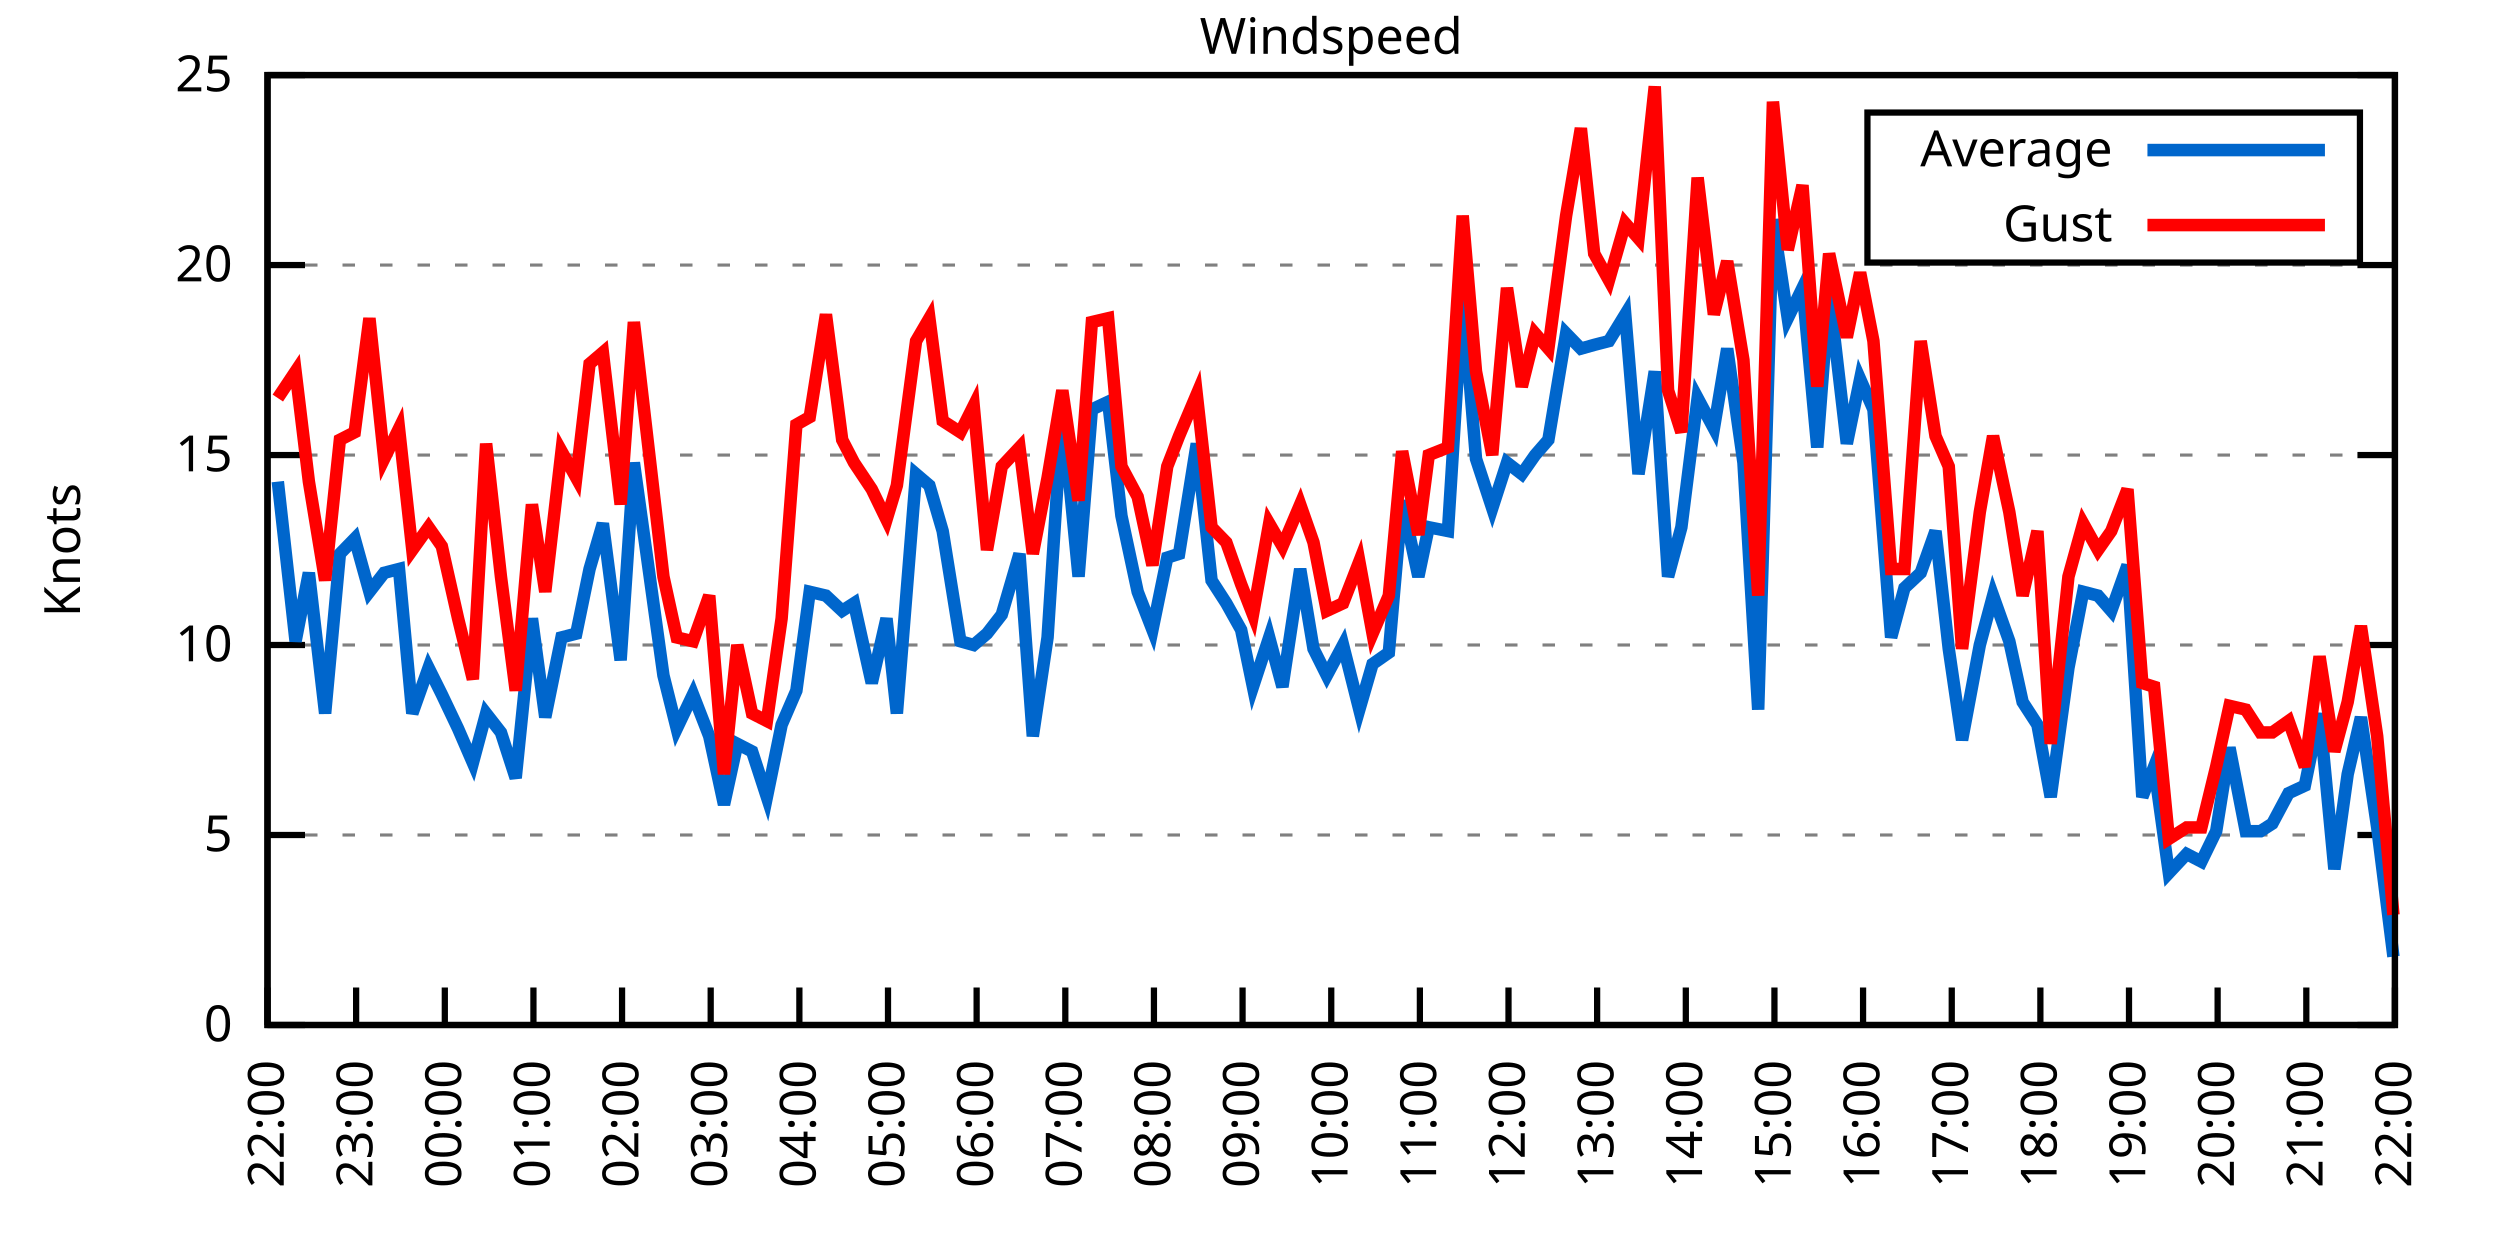
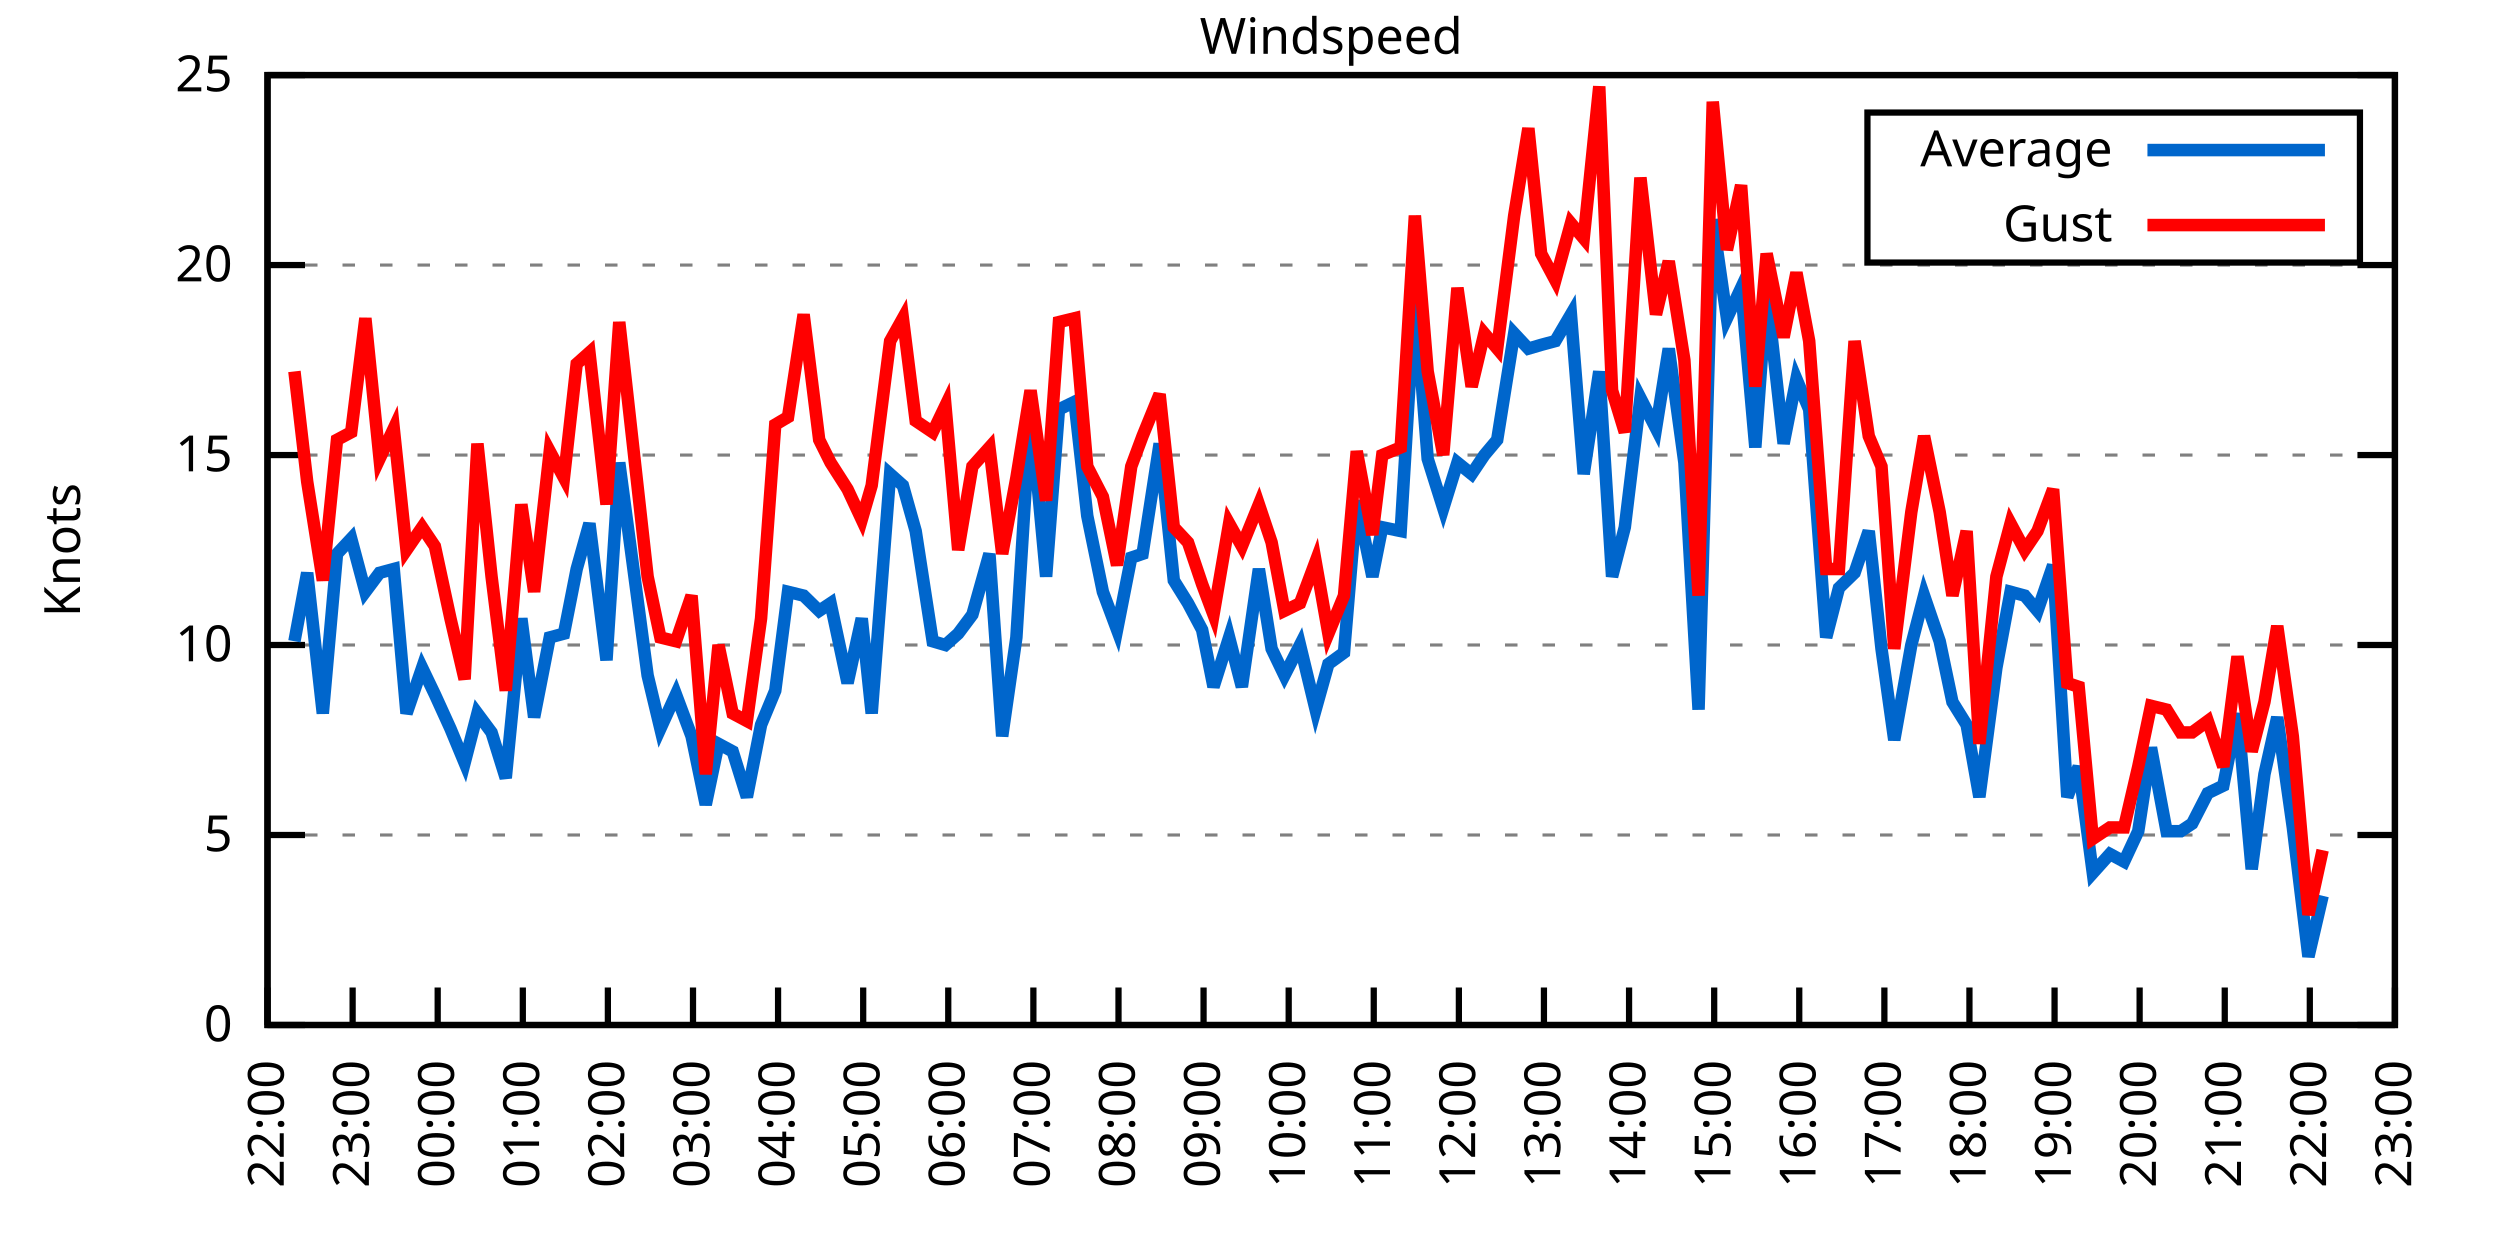
<svg xmlns="http://www.w3.org/2000/svg" xmlns:xlink="http://www.w3.org/1999/xlink" width="400" height="200" viewBox="0 0 400 200">
  <g id="gnuplot_canvas">
    <rect x="0" y="0" width="400" height="200" fill="none" />
    <defs>
      <circle id="gpDot" r="0.5" stroke-width="0.5" stroke="currentColor" />
      <path id="gpPt0" stroke-width="0.333" stroke="currentColor" d="M-1,0 h2 M0,-1 v2" />
      <path id="gpPt1" stroke-width="0.333" stroke="currentColor" d="M-1,-1 L1,1 M1,-1 L-1,1" />
      <path id="gpPt2" stroke-width="0.333" stroke="currentColor" d="M-1,0 L1,0 M0,-1 L0,1 M-1,-1 L1,1 M-1,1 L1,-1" />
      <rect id="gpPt3" stroke-width="0.333" stroke="currentColor" x="-1" y="-1" width="2" height="2" />
      <rect id="gpPt4" stroke-width="0.333" stroke="currentColor" fill="currentColor" x="-1" y="-1" width="2" height="2" />
      <circle id="gpPt5" stroke-width="0.333" stroke="currentColor" cx="0" cy="0" r="1" />
      <use xlink:href="#gpPt5" id="gpPt6" fill="currentColor" stroke="none" />
      <path id="gpPt7" stroke-width="0.333" stroke="currentColor" d="M0,-1.33 L-1.33,0.67 L1.33,0.67 z" />
      <use xlink:href="#gpPt7" id="gpPt8" fill="currentColor" stroke="none" />
      <use xlink:href="#gpPt7" id="gpPt9" stroke="currentColor" transform="rotate(180)" />
      <use xlink:href="#gpPt9" id="gpPt10" fill="currentColor" stroke="none" />
      <use xlink:href="#gpPt3" id="gpPt11" stroke="currentColor" transform="rotate(45)" />
      <use xlink:href="#gpPt11" id="gpPt12" fill="currentColor" stroke="none" />
      <path id="gpPt13" stroke-width="0.333" stroke="currentColor" d="M0,1.330 L1.265,0.411 L0.782,-1.067 L-0.782,-1.076 L-1.265,0.411 z" />
      <use xlink:href="#gpPt13" id="gpPt14" fill="currentColor" stroke="none" />
      <filter id="textbox" filterUnits="objectBoundingBox" x="0" y="0" height="1" width="1">
        <feFlood flood-color="white" flood-opacity="1" result="bgnd" />
        <feComposite in="SourceGraphic" in2="bgnd" operator="atop" />
      </filter>
      <filter id="greybox" filterUnits="objectBoundingBox" x="0" y="0" height="1" width="1">
        <feFlood flood-color="lightgrey" flood-opacity="1" result="grey" />
        <feComposite in="SourceGraphic" in2="grey" operator="atop" />
      </filter>
    </defs>
    <g fill="none" color="white" stroke="currentColor" stroke-width="1.00" stroke-linecap="butt" stroke-linejoin="miter">
</g>
    <g fill="none" color="black" stroke="currentColor" stroke-width="1.00" stroke-linecap="butt" stroke-linejoin="miter">
      <g stroke="none" shape-rendering="crispEdges">
        <polygon fill="rgb(255, 255, 255)" points="42.80,164.00 383.18,164.00 383.18,12.02 42.80,12.02 " />
      </g>
    </g>
    <g fill="none" color="black" stroke="currentColor" stroke-width="1.00" stroke-linecap="butt" stroke-linejoin="miter">
</g>
    <g fill="none" color="black" stroke="black" stroke-width="0.50" stroke-linecap="butt" stroke-linejoin="miter">
</g>
    <g fill="none" color="gray" stroke="currentColor" stroke-width="0.50" stroke-linecap="butt" stroke-linejoin="miter">
      <path stroke="gray" stroke-dasharray="2,4" class="gridline" d="M42.80,164.00 L383.19,164.00  " />
    </g>
    <g fill="none" color="gray" stroke="gray" stroke-width="1.00" stroke-linecap="butt" stroke-linejoin="miter">
</g>
    <g fill="none" color="black" stroke="currentColor" stroke-width="1.00" stroke-linecap="butt" stroke-linejoin="miter">
      <path stroke="black" d="M42.80,164.00 L48.80,164.00 M383.19,164.00 L377.19,164.00  " />
      <g transform="translate(37.20,166.60)" stroke="none" fill="black" font-family="Sans" font-size="8.00" text-anchor="end">
        <text>
          <tspan font-family="Sans"> 0</tspan>
        </text>
      </g>
    </g>
    <g fill="none" color="black" stroke="currentColor" stroke-width="1.00" stroke-linecap="butt" stroke-linejoin="miter">
</g>
    <g fill="none" color="black" stroke="black" stroke-width="0.50" stroke-linecap="butt" stroke-linejoin="miter">
</g>
    <g fill="none" color="gray" stroke="currentColor" stroke-width="0.50" stroke-linecap="butt" stroke-linejoin="miter">
      <path stroke="gray" stroke-dasharray="2,4" class="gridline" d="M42.80,133.60 L383.19,133.60  " />
    </g>
    <g fill="none" color="gray" stroke="gray" stroke-width="1.00" stroke-linecap="butt" stroke-linejoin="miter">
</g>
    <g fill="none" color="black" stroke="currentColor" stroke-width="1.00" stroke-linecap="butt" stroke-linejoin="miter">
      <path stroke="black" d="M42.80,133.60 L48.80,133.60 M383.19,133.60 L377.19,133.60  " />
      <g transform="translate(37.20,136.20)" stroke="none" fill="black" font-family="Sans" font-size="8.00" text-anchor="end">
        <text>
          <tspan font-family="Sans"> 5</tspan>
        </text>
      </g>
    </g>
    <g fill="none" color="black" stroke="currentColor" stroke-width="1.00" stroke-linecap="butt" stroke-linejoin="miter">
</g>
    <g fill="none" color="black" stroke="black" stroke-width="0.50" stroke-linecap="butt" stroke-linejoin="miter">
</g>
    <g fill="none" color="gray" stroke="currentColor" stroke-width="0.50" stroke-linecap="butt" stroke-linejoin="miter">
      <path stroke="gray" stroke-dasharray="2,4" class="gridline" d="M42.80,103.20 L383.19,103.20  " />
    </g>
    <g fill="none" color="gray" stroke="gray" stroke-width="1.00" stroke-linecap="butt" stroke-linejoin="miter">
</g>
    <g fill="none" color="black" stroke="currentColor" stroke-width="1.00" stroke-linecap="butt" stroke-linejoin="miter">
      <path stroke="black" d="M42.80,103.20 L48.80,103.20 M383.19,103.20 L377.19,103.20  " />
      <g transform="translate(37.20,105.80)" stroke="none" fill="black" font-family="Sans" font-size="8.00" text-anchor="end">
        <text>
          <tspan font-family="Sans"> 10</tspan>
        </text>
      </g>
    </g>
    <g fill="none" color="black" stroke="currentColor" stroke-width="1.00" stroke-linecap="butt" stroke-linejoin="miter">
</g>
    <g fill="none" color="black" stroke="black" stroke-width="0.50" stroke-linecap="butt" stroke-linejoin="miter">
</g>
    <g fill="none" color="gray" stroke="currentColor" stroke-width="0.50" stroke-linecap="butt" stroke-linejoin="miter">
      <path stroke="gray" stroke-dasharray="2,4" class="gridline" d="M42.80,72.81 L383.19,72.81  " />
    </g>
    <g fill="none" color="gray" stroke="gray" stroke-width="1.00" stroke-linecap="butt" stroke-linejoin="miter">
</g>
    <g fill="none" color="black" stroke="currentColor" stroke-width="1.00" stroke-linecap="butt" stroke-linejoin="miter">
      <path stroke="black" d="M42.80,72.81 L48.80,72.81 M383.19,72.81 L377.19,72.81  " />
      <g transform="translate(37.20,75.41)" stroke="none" fill="black" font-family="Sans" font-size="8.00" text-anchor="end">
        <text>
          <tspan font-family="Sans"> 15</tspan>
        </text>
      </g>
    </g>
    <g fill="none" color="black" stroke="currentColor" stroke-width="1.00" stroke-linecap="butt" stroke-linejoin="miter">
</g>
    <g fill="none" color="black" stroke="black" stroke-width="0.50" stroke-linecap="butt" stroke-linejoin="miter">
</g>
    <g fill="none" color="gray" stroke="currentColor" stroke-width="0.50" stroke-linecap="butt" stroke-linejoin="miter">
      <path stroke="gray" stroke-dasharray="2,4" class="gridline" d="M42.80,42.41 L383.19,42.41  " />
    </g>
    <g fill="none" color="gray" stroke="gray" stroke-width="1.00" stroke-linecap="butt" stroke-linejoin="miter">
</g>
    <g fill="none" color="black" stroke="currentColor" stroke-width="1.00" stroke-linecap="butt" stroke-linejoin="miter">
      <path stroke="black" d="M42.80,42.41 L48.80,42.41 M383.19,42.41 L377.19,42.41  " />
      <g transform="translate(37.20,45.01)" stroke="none" fill="black" font-family="Sans" font-size="8.00" text-anchor="end">
        <text>
          <tspan font-family="Sans"> 20</tspan>
        </text>
      </g>
    </g>
    <g fill="none" color="black" stroke="currentColor" stroke-width="1.00" stroke-linecap="butt" stroke-linejoin="miter">
</g>
    <g fill="none" color="black" stroke="black" stroke-width="0.50" stroke-linecap="butt" stroke-linejoin="miter">
</g>
    <g fill="none" color="gray" stroke="currentColor" stroke-width="0.50" stroke-linecap="butt" stroke-linejoin="miter">
      <path stroke="gray" stroke-dasharray="2,4" class="gridline" d="M42.80,12.01 L383.19,12.01  " />
    </g>
    <g fill="none" color="gray" stroke="gray" stroke-width="1.00" stroke-linecap="butt" stroke-linejoin="miter">
</g>
    <g fill="none" color="black" stroke="currentColor" stroke-width="1.00" stroke-linecap="butt" stroke-linejoin="miter">
      <path stroke="black" d="M42.80,12.01 L48.80,12.01 M383.19,12.01 L377.19,12.01  " />
      <g transform="translate(37.20,14.61)" stroke="none" fill="black" font-family="Sans" font-size="8.00" text-anchor="end">
        <text>
          <tspan font-family="Sans"> 25</tspan>
        </text>
      </g>
    </g>
    <g fill="none" color="black" stroke="currentColor" stroke-width="1.00" stroke-linecap="butt" stroke-linejoin="miter">
      <path stroke="black" d="M42.80,164.00 L42.80,158.00  " />
      <g transform="translate(45.40,169.60) rotate(270.00)" stroke="none" fill="black" font-family="Sans" font-size="8.00" text-anchor="end">
        <text>
          <tspan font-family="Sans">22:00</tspan>
        </text>
      </g>
    </g>
    <g fill="none" color="black" stroke="currentColor" stroke-width="1.00" stroke-linecap="butt" stroke-linejoin="miter">
-       <path stroke="black" d="M56.98,164.00 L56.98,158.00  " />
-       <g transform="translate(59.58,169.60) rotate(270.00)" stroke="none" fill="black" font-family="Sans" font-size="8.00" text-anchor="end">
+       <path stroke="black" d="M56.42,164.00 L56.42,158.00  " />
+       <g transform="translate(59.02,169.60) rotate(270.00)" stroke="none" fill="black" font-family="Sans" font-size="8.00" text-anchor="end">
        <text>
          <tspan font-family="Sans">23:00</tspan>
        </text>
      </g>
    </g>
    <g fill="none" color="black" stroke="currentColor" stroke-width="1.00" stroke-linecap="butt" stroke-linejoin="miter">
-       <path stroke="black" d="M71.17,164.00 L71.17,158.00  " />
-       <g transform="translate(73.77,169.60) rotate(270.00)" stroke="none" fill="black" font-family="Sans" font-size="8.00" text-anchor="end">
+       <path stroke="black" d="M70.03,164.00 L70.03,158.00  " />
+       <g transform="translate(72.63,169.60) rotate(270.00)" stroke="none" fill="black" font-family="Sans" font-size="8.00" text-anchor="end">
        <text>
          <tspan font-family="Sans">00:00</tspan>
        </text>
      </g>
    </g>
    <g fill="none" color="black" stroke="currentColor" stroke-width="1.00" stroke-linecap="butt" stroke-linejoin="miter">
-       <path stroke="black" d="M85.35,164.00 L85.35,158.00  " />
-       <g transform="translate(87.95,169.60) rotate(270.00)" stroke="none" fill="black" font-family="Sans" font-size="8.00" text-anchor="end">
+       <path stroke="black" d="M83.65,164.00 L83.65,158.00  " />
+       <g transform="translate(86.25,169.60) rotate(270.00)" stroke="none" fill="black" font-family="Sans" font-size="8.00" text-anchor="end">
        <text>
          <tspan font-family="Sans">01:00</tspan>
        </text>
      </g>
    </g>
    <g fill="none" color="black" stroke="currentColor" stroke-width="1.00" stroke-linecap="butt" stroke-linejoin="miter">
-       <path stroke="black" d="M99.53,164.00 L99.53,158.00  " />
-       <g transform="translate(102.13,169.60) rotate(270.00)" stroke="none" fill="black" font-family="Sans" font-size="8.00" text-anchor="end">
+       <path stroke="black" d="M97.26,164.00 L97.26,158.00  " />
+       <g transform="translate(99.86,169.60) rotate(270.00)" stroke="none" fill="black" font-family="Sans" font-size="8.00" text-anchor="end">
        <text>
          <tspan font-family="Sans">02:00</tspan>
        </text>
      </g>
    </g>
    <g fill="none" color="black" stroke="currentColor" stroke-width="1.00" stroke-linecap="butt" stroke-linejoin="miter">
-       <path stroke="black" d="M113.71,164.00 L113.71,158.00  " />
-       <g transform="translate(116.31,169.60) rotate(270.00)" stroke="none" fill="black" font-family="Sans" font-size="8.00" text-anchor="end">
+       <path stroke="black" d="M110.88,164.00 L110.88,158.00  " />
+       <g transform="translate(113.48,169.60) rotate(270.00)" stroke="none" fill="black" font-family="Sans" font-size="8.00" text-anchor="end">
        <text>
          <tspan font-family="Sans">03:00</tspan>
        </text>
      </g>
    </g>
    <g fill="none" color="black" stroke="currentColor" stroke-width="1.00" stroke-linecap="butt" stroke-linejoin="miter">
-       <path stroke="black" d="M127.90,164.00 L127.90,158.00  " />
-       <g transform="translate(130.50,169.60) rotate(270.00)" stroke="none" fill="black" font-family="Sans" font-size="8.00" text-anchor="end">
+       <path stroke="black" d="M124.49,164.00 L124.49,158.00  " />
+       <g transform="translate(127.09,169.60) rotate(270.00)" stroke="none" fill="black" font-family="Sans" font-size="8.00" text-anchor="end">
        <text>
          <tspan font-family="Sans">04:00</tspan>
        </text>
      </g>
    </g>
    <g fill="none" color="black" stroke="currentColor" stroke-width="1.00" stroke-linecap="butt" stroke-linejoin="miter">
-       <path stroke="black" d="M142.08,164.00 L142.08,158.00  " />
-       <g transform="translate(144.68,169.60) rotate(270.00)" stroke="none" fill="black" font-family="Sans" font-size="8.00" text-anchor="end">
+       <path stroke="black" d="M138.11,164.00 L138.11,158.00  " />
+       <g transform="translate(140.71,169.60) rotate(270.00)" stroke="none" fill="black" font-family="Sans" font-size="8.00" text-anchor="end">
        <text>
          <tspan font-family="Sans">05:00</tspan>
        </text>
      </g>
    </g>
    <g fill="none" color="black" stroke="currentColor" stroke-width="1.00" stroke-linecap="butt" stroke-linejoin="miter">
-       <path stroke="black" d="M156.26,164.00 L156.26,158.00  " />
-       <g transform="translate(158.86,169.60) rotate(270.00)" stroke="none" fill="black" font-family="Sans" font-size="8.00" text-anchor="end">
+       <path stroke="black" d="M151.72,164.00 L151.72,158.00  " />
+       <g transform="translate(154.32,169.60) rotate(270.00)" stroke="none" fill="black" font-family="Sans" font-size="8.00" text-anchor="end">
        <text>
          <tspan font-family="Sans">06:00</tspan>
        </text>
      </g>
    </g>
    <g fill="none" color="black" stroke="currentColor" stroke-width="1.00" stroke-linecap="butt" stroke-linejoin="miter">
-       <path stroke="black" d="M170.45,164.00 L170.45,158.00  " />
-       <g transform="translate(173.05,169.60) rotate(270.00)" stroke="none" fill="black" font-family="Sans" font-size="8.00" text-anchor="end">
+       <path stroke="black" d="M165.34,164.00 L165.34,158.00  " />
+       <g transform="translate(167.94,169.60) rotate(270.00)" stroke="none" fill="black" font-family="Sans" font-size="8.00" text-anchor="end">
        <text>
          <tspan font-family="Sans">07:00</tspan>
        </text>
      </g>
    </g>
    <g fill="none" color="black" stroke="currentColor" stroke-width="1.00" stroke-linecap="butt" stroke-linejoin="miter">
-       <path stroke="black" d="M184.63,164.00 L184.63,158.00  " />
-       <g transform="translate(187.23,169.60) rotate(270.00)" stroke="none" fill="black" font-family="Sans" font-size="8.00" text-anchor="end">
+       <path stroke="black" d="M178.96,164.00 L178.96,158.00  " />
+       <g transform="translate(181.56,169.60) rotate(270.00)" stroke="none" fill="black" font-family="Sans" font-size="8.00" text-anchor="end">
        <text>
          <tspan font-family="Sans">08:00</tspan>
        </text>
      </g>
    </g>
    <g fill="none" color="black" stroke="currentColor" stroke-width="1.00" stroke-linecap="butt" stroke-linejoin="miter">
-       <path stroke="black" d="M198.81,164.00 L198.81,158.00  " />
-       <g transform="translate(201.41,169.60) rotate(270.00)" stroke="none" fill="black" font-family="Sans" font-size="8.00" text-anchor="end">
+       <path stroke="black" d="M192.57,164.00 L192.57,158.00  " />
+       <g transform="translate(195.17,169.60) rotate(270.00)" stroke="none" fill="black" font-family="Sans" font-size="8.00" text-anchor="end">
        <text>
          <tspan font-family="Sans">09:00</tspan>
        </text>
      </g>
    </g>
    <g fill="none" color="black" stroke="currentColor" stroke-width="1.00" stroke-linecap="butt" stroke-linejoin="miter">
-       <path stroke="black" d="M213.00,164.00 L213.00,158.00  " />
-       <g transform="translate(215.60,169.60) rotate(270.00)" stroke="none" fill="black" font-family="Sans" font-size="8.00" text-anchor="end">
+       <path stroke="black" d="M206.19,164.00 L206.19,158.00  " />
+       <g transform="translate(208.79,169.60) rotate(270.00)" stroke="none" fill="black" font-family="Sans" font-size="8.00" text-anchor="end">
        <text>
          <tspan font-family="Sans">10:00</tspan>
        </text>
      </g>
    </g>
    <g fill="none" color="black" stroke="currentColor" stroke-width="1.00" stroke-linecap="butt" stroke-linejoin="miter">
-       <path stroke="black" d="M227.18,164.00 L227.18,158.00  " />
-       <g transform="translate(229.78,169.60) rotate(270.00)" stroke="none" fill="black" font-family="Sans" font-size="8.00" text-anchor="end">
+       <path stroke="black" d="M219.80,164.00 L219.80,158.00  " />
+       <g transform="translate(222.40,169.60) rotate(270.00)" stroke="none" fill="black" font-family="Sans" font-size="8.00" text-anchor="end">
        <text>
          <tspan font-family="Sans">11:00</tspan>
        </text>
      </g>
    </g>
    <g fill="none" color="black" stroke="currentColor" stroke-width="1.00" stroke-linecap="butt" stroke-linejoin="miter">
-       <path stroke="black" d="M241.36,164.00 L241.36,158.00  " />
-       <g transform="translate(243.96,169.60) rotate(270.00)" stroke="none" fill="black" font-family="Sans" font-size="8.00" text-anchor="end">
+       <path stroke="black" d="M233.42,164.00 L233.42,158.00  " />
+       <g transform="translate(236.02,169.60) rotate(270.00)" stroke="none" fill="black" font-family="Sans" font-size="8.00" text-anchor="end">
        <text>
          <tspan font-family="Sans">12:00</tspan>
        </text>
      </g>
    </g>
    <g fill="none" color="black" stroke="currentColor" stroke-width="1.00" stroke-linecap="butt" stroke-linejoin="miter">
-       <path stroke="black" d="M255.54,164.00 L255.54,158.00  " />
-       <g transform="translate(258.14,169.60) rotate(270.00)" stroke="none" fill="black" font-family="Sans" font-size="8.00" text-anchor="end">
+       <path stroke="black" d="M247.03,164.00 L247.03,158.00  " />
+       <g transform="translate(249.63,169.60) rotate(270.00)" stroke="none" fill="black" font-family="Sans" font-size="8.00" text-anchor="end">
        <text>
          <tspan font-family="Sans">13:00</tspan>
        </text>
      </g>
    </g>
    <g fill="none" color="black" stroke="currentColor" stroke-width="1.00" stroke-linecap="butt" stroke-linejoin="miter">
-       <path stroke="black" d="M269.73,164.00 L269.73,158.00  " />
-       <g transform="translate(272.33,169.60) rotate(270.00)" stroke="none" fill="black" font-family="Sans" font-size="8.00" text-anchor="end">
+       <path stroke="black" d="M260.65,164.00 L260.65,158.00  " />
+       <g transform="translate(263.25,169.60) rotate(270.00)" stroke="none" fill="black" font-family="Sans" font-size="8.00" text-anchor="end">
        <text>
          <tspan font-family="Sans">14:00</tspan>
        </text>
      </g>
    </g>
    <g fill="none" color="black" stroke="currentColor" stroke-width="1.00" stroke-linecap="butt" stroke-linejoin="miter">
-       <path stroke="black" d="M283.91,164.00 L283.91,158.00  " />
-       <g transform="translate(286.51,169.60) rotate(270.00)" stroke="none" fill="black" font-family="Sans" font-size="8.00" text-anchor="end">
+       <path stroke="black" d="M274.27,164.00 L274.27,158.00  " />
+       <g transform="translate(276.87,169.60) rotate(270.00)" stroke="none" fill="black" font-family="Sans" font-size="8.00" text-anchor="end">
        <text>
          <tspan font-family="Sans">15:00</tspan>
        </text>
      </g>
    </g>
    <g fill="none" color="black" stroke="currentColor" stroke-width="1.00" stroke-linecap="butt" stroke-linejoin="miter">
-       <path stroke="black" d="M298.09,164.00 L298.09,158.00  " />
-       <g transform="translate(300.69,169.60) rotate(270.00)" stroke="none" fill="black" font-family="Sans" font-size="8.00" text-anchor="end">
+       <path stroke="black" d="M287.88,164.00 L287.88,158.00  " />
+       <g transform="translate(290.48,169.60) rotate(270.00)" stroke="none" fill="black" font-family="Sans" font-size="8.00" text-anchor="end">
        <text>
          <tspan font-family="Sans">16:00</tspan>
        </text>
      </g>
    </g>
    <g fill="none" color="black" stroke="currentColor" stroke-width="1.00" stroke-linecap="butt" stroke-linejoin="miter">
-       <path stroke="black" d="M312.28,164.00 L312.28,158.00  " />
-       <g transform="translate(314.88,169.60) rotate(270.00)" stroke="none" fill="black" font-family="Sans" font-size="8.00" text-anchor="end">
+       <path stroke="black" d="M301.50,164.00 L301.50,158.00  " />
+       <g transform="translate(304.10,169.60) rotate(270.00)" stroke="none" fill="black" font-family="Sans" font-size="8.00" text-anchor="end">
        <text>
          <tspan font-family="Sans">17:00</tspan>
        </text>
      </g>
    </g>
    <g fill="none" color="black" stroke="currentColor" stroke-width="1.00" stroke-linecap="butt" stroke-linejoin="miter">
-       <path stroke="black" d="M326.46,164.00 L326.46,158.00  " />
-       <g transform="translate(329.06,169.60) rotate(270.00)" stroke="none" fill="black" font-family="Sans" font-size="8.00" text-anchor="end">
+       <path stroke="black" d="M315.11,164.00 L315.11,158.00  " />
+       <g transform="translate(317.71,169.60) rotate(270.00)" stroke="none" fill="black" font-family="Sans" font-size="8.00" text-anchor="end">
        <text>
          <tspan font-family="Sans">18:00</tspan>
        </text>
      </g>
    </g>
    <g fill="none" color="black" stroke="currentColor" stroke-width="1.00" stroke-linecap="butt" stroke-linejoin="miter">
-       <path stroke="black" d="M340.64,164.00 L340.64,158.00  " />
-       <g transform="translate(343.24,169.60) rotate(270.00)" stroke="none" fill="black" font-family="Sans" font-size="8.00" text-anchor="end">
+       <path stroke="black" d="M328.73,164.00 L328.73,158.00  " />
+       <g transform="translate(331.33,169.60) rotate(270.00)" stroke="none" fill="black" font-family="Sans" font-size="8.00" text-anchor="end">
        <text>
          <tspan font-family="Sans">19:00</tspan>
        </text>
      </g>
    </g>
    <g fill="none" color="black" stroke="currentColor" stroke-width="1.00" stroke-linecap="butt" stroke-linejoin="miter">
-       <path stroke="black" d="M354.82,164.00 L354.82,158.00  " />
-       <g transform="translate(357.42,169.60) rotate(270.00)" stroke="none" fill="black" font-family="Sans" font-size="8.00" text-anchor="end">
+       <path stroke="black" d="M342.34,164.00 L342.34,158.00  " />
+       <g transform="translate(344.94,169.60) rotate(270.00)" stroke="none" fill="black" font-family="Sans" font-size="8.00" text-anchor="end">
        <text>
          <tspan font-family="Sans">20:00</tspan>
        </text>
      </g>
    </g>
    <g fill="none" color="black" stroke="currentColor" stroke-width="1.00" stroke-linecap="butt" stroke-linejoin="miter">
-       <path stroke="black" d="M369.01,164.00 L369.01,158.00  " />
-       <g transform="translate(371.61,169.60) rotate(270.00)" stroke="none" fill="black" font-family="Sans" font-size="8.00" text-anchor="end">
+       <path stroke="black" d="M355.96,164.00 L355.96,158.00  " />
+       <g transform="translate(358.56,169.60) rotate(270.00)" stroke="none" fill="black" font-family="Sans" font-size="8.00" text-anchor="end">
        <text>
          <tspan font-family="Sans">21:00</tspan>
+         </text>
+       </g>
+     </g>
+     <g fill="none" color="black" stroke="currentColor" stroke-width="1.00" stroke-linecap="butt" stroke-linejoin="miter">
+       <path stroke="black" d="M369.57,164.00 L369.57,158.00  " />
+       <g transform="translate(372.17,169.60) rotate(270.00)" stroke="none" fill="black" font-family="Sans" font-size="8.00" text-anchor="end">
+         <text>
+           <tspan font-family="Sans">22:00</tspan>
        </text>
      </g>
    </g>
    <g fill="none" color="black" stroke="currentColor" stroke-width="1.00" stroke-linecap="butt" stroke-linejoin="miter">
      <path stroke="black" d="M383.19,164.00 L383.19,158.00  " />
      <g transform="translate(385.79,169.60) rotate(270.00)" stroke="none" fill="black" font-family="Sans" font-size="8.00" text-anchor="end">
        <text>
-           <tspan font-family="Sans">22:00</tspan>
+           <tspan font-family="Sans">23:00</tspan>
        </text>
      </g>
    </g>
    <g fill="none" color="black" stroke="currentColor" stroke-width="1.00" stroke-linecap="butt" stroke-linejoin="miter">
</g>
    <g fill="none" color="black" stroke="currentColor" stroke-width="1.00" stroke-linecap="butt" stroke-linejoin="miter">
      <path stroke="black" d="M42.80,12.01 L42.80,164.00 L383.19,164.00 L383.19,12.01 L42.80,12.01 Z  " />
    </g>
    <g fill="none" color="black" stroke="currentColor" stroke-width="1.00" stroke-linecap="butt" stroke-linejoin="miter">
</g>
    <g fill="none" color="black" stroke="currentColor" stroke-width="1.00" stroke-linecap="butt" stroke-linejoin="miter">
      <path stroke="black" d="M298.79,42.01 L298.79,18.01 L377.59,18.01 L377.59,42.01 L298.79,42.01 Z  " />
    </g>
    <g id="Windspeed_plot_1">
      <g fill="none" color="white" stroke="black" stroke-width="2.00" stroke-linecap="butt" stroke-linejoin="miter">
</g>
      <g fill="none" color="black" stroke="currentColor" stroke-width="2.00" stroke-linecap="butt" stroke-linejoin="miter">
        <g transform="translate(337.99,26.61)" stroke="none" fill="black" font-family="Sans" font-size="8.00" text-anchor="end">
          <text>
            <tspan font-family="Sans">Average</tspan>
          </text>
        </g>
      </g>
      <g fill="none" color="black" stroke="currentColor" stroke-width="2.00" stroke-linecap="butt" stroke-linejoin="miter">
-         <path stroke="rgb(  0, 102, 204)" d="M343.59,24.01 L371.99,24.01 M44.45,77.06 L47.29,102.60 L49.42,91.65 L52.02,114.15 L54.38,88.61 L56.75,86.18   L59.11,94.69 L61.47,91.65 L63.84,91.04 L65.97,114.15 L68.57,106.85 L70.69,111.11 L73.29,116.58 L75.66,122.05   L77.78,114.15 L80.15,117.19 L82.51,124.48 L85.11,98.95 L87.24,114.76 L89.84,101.99 L92.20,101.38 L94.33,91.04   L96.46,83.75 L99.30,105.64 L101.42,74.02 L106.15,108.07 L108.28,116.58 L110.88,111.11 L113.48,117.80 L115.84,128.74   L117.97,119.01 L120.33,120.23 L122.70,127.52 L125.06,115.97 L127.42,110.50 L129.55,94.69 L132.15,95.30 L134.75,97.73   L136.64,96.52 L139.48,109.28 L141.84,98.95 L143.50,114.15 L146.57,75.85 L148.70,77.67 L150.83,84.97 L153.66,102.60   L155.79,103.20 L157.92,101.38 L160.28,98.34 L163.12,88.61 L165.25,117.80 L167.61,101.99 L169.97,65.51 L172.57,92.26   L174.70,65.51 L177.30,64.29 L179.43,82.53 L182.03,94.69 L184.39,100.77 L186.76,89.22 L188.65,88.61 L191.48,70.98   L193.85,92.87 L196.21,96.52 L198.58,100.77 L200.47,109.89 L203.07,101.99 L205.19,109.89 L208.03,91.04 L210.16,103.81   L212.29,108.07 L214.89,103.20 L217.49,113.54 L219.61,106.24 L222.21,104.42 L224.34,80.10 L226.94,92.26 L228.60,84.36   L231.67,84.97 L234.03,47.27 L236.16,73.41 L238.76,81.32 L241.12,74.02 L243.49,75.85 L245.62,72.81 L247.74,70.37   L250.58,53.35 L252.94,55.78 L255.07,55.18 L257.43,54.57 L260.04,50.31 L262.16,75.85 L264.76,59.43 L266.89,92.26   L269.02,84.36 L271.62,63.69 L274.22,68.55 L276.35,55.78 L278.95,74.02 L281.31,113.54 L283.67,35.11 L286.04,50.92   L288.40,46.06 L290.76,71.59 L292.66,46.66 L295.49,70.98 L297.62,60.65 L299.75,65.51 L302.58,101.99 L304.71,94.08   L307.31,91.65 L309.68,84.97 L311.80,103.81 L313.93,118.40 L316.77,103.20 L318.89,95.30 L321.49,102.60 L323.62,112.32   L325.99,115.97 L328.11,127.52 L330.95,106.85 L333.31,94.69 L335.68,95.30 L337.80,97.73 L340.40,90.44 L342.77,127.52   L344.66,122.66 L347.02,139.68 L349.86,136.64 L352.22,137.86 L354.59,132.99 L356.72,119.62 L359.32,132.99 L361.68,132.99   L363.57,131.78 L366.17,126.91 L368.77,125.70 L371.13,114.15 L373.50,139.07 L375.63,123.87 L377.75,114.76 L380.35,132.39   L382.95,153.06  " />
+         <path stroke="rgb(  0, 102, 204)" d="M343.59,24.01 L371.99,24.01 M47.11,102.60 L49.15,91.65 L51.65,114.15 L53.92,88.61 L56.19,86.18 L58.46,94.69   L60.73,91.65 L63.00,91.04 L65.04,114.15 L67.54,106.85 L69.58,111.11 L72.07,116.58 L74.34,122.05 L76.39,114.15   L78.65,117.19 L80.92,124.48 L83.42,98.95 L85.46,114.76 L87.96,101.99 L90.23,101.38 L92.27,91.04 L94.31,83.75   L97.04,105.64 L99.08,74.02 L103.62,108.07 L105.66,116.58 L108.15,111.11 L110.65,117.80 L112.92,128.74 L114.96,119.01   L117.23,120.23 L119.50,127.52 L121.77,115.97 L124.04,110.50 L126.08,94.69 L128.58,95.30 L131.07,97.73 L132.89,96.52   L135.61,109.28 L137.88,98.95 L139.47,114.15 L142.42,75.85 L144.46,77.67 L146.51,84.97 L149.23,102.60 L151.27,103.20   L153.31,101.38 L155.58,98.34 L158.31,88.61 L160.35,117.80 L162.62,101.99 L164.89,65.51 L167.38,92.26 L169.43,65.51   L171.92,64.29 L173.96,82.53 L176.46,94.69 L178.73,100.77 L181.00,89.22 L182.81,88.61 L185.54,70.98 L187.81,92.87   L190.08,96.52 L192.34,100.77 L194.16,109.89 L196.66,101.99 L198.70,109.89 L201.42,91.04 L203.46,103.81 L205.51,108.07   L208.00,103.20 L210.50,113.54 L212.54,106.24 L215.04,104.42 L217.08,80.10 L219.58,92.26 L221.16,84.36 L224.11,84.97   L226.38,47.27 L228.43,73.41 L230.92,81.32 L233.19,74.02 L235.46,75.85 L237.50,72.81 L239.55,70.37 L242.27,53.35   L244.54,55.78 L246.58,55.18 L248.85,54.57 L251.35,50.31 L253.39,75.85 L255.88,59.43 L257.93,92.26 L259.97,84.36   L262.47,63.69 L264.96,68.55 L267.00,55.78 L269.50,74.02 L271.77,113.54 L274.04,35.11 L276.31,50.92 L278.58,46.06   L280.85,71.59 L282.66,46.66 L285.38,70.98 L287.43,60.65 L289.47,65.51 L292.19,101.99 L294.23,94.08 L296.73,91.65   L299.00,84.97 L301.04,103.81 L303.08,118.40 L305.81,103.20 L307.85,95.30 L310.35,102.60 L312.39,112.32 L314.66,115.97   L316.70,127.52 L319.42,106.85 L321.69,94.69 L323.96,95.30 L326.00,97.73 L328.50,90.44 L330.77,127.52 L332.59,122.66   L334.85,139.68 L337.58,136.64 L339.85,137.86 L342.12,132.99 L344.16,119.62 L346.65,132.99 L348.92,132.99 L350.74,131.78   L353.24,126.91 L355.73,125.70 L358.00,114.15 L360.27,139.07 L362.31,123.87 L364.36,114.76 L366.85,132.39 L369.35,153.06   L371.62,143.33  " />
      </g>
    </g>
    <g id="Windspeed_plot_2">
      <g fill="none" color="black" stroke="currentColor" stroke-width="2.00" stroke-linecap="butt" stroke-linejoin="miter">
        <g transform="translate(337.99,38.61)" stroke="none" fill="black" font-family="Sans" font-size="8.00" text-anchor="end">
          <text>
            <tspan font-family="Sans">Gust</tspan>
          </text>
        </g>
      </g>
      <g fill="none" color="black" stroke="currentColor" stroke-width="2.00" stroke-linecap="butt" stroke-linejoin="miter">
-         <path stroke="rgb(255,   0,   0)" d="M343.59,36.01 L371.99,36.01 M44.45,63.69 L47.29,59.43 L49.42,77.06 L52.02,92.87 L54.38,70.37 L56.75,69.16   L59.11,50.92 L61.47,73.41 L63.84,68.55 L65.97,88.00 L68.57,84.36 L70.69,87.40 L73.29,98.95 L75.66,108.68   L77.78,70.98 L80.15,92.26 L82.51,110.50 L85.11,80.71 L87.24,94.69 L89.84,72.20 L92.20,76.45 L94.33,58.21   L96.46,56.39 L99.30,80.71 L101.42,51.53 L106.15,92.26 L108.28,101.99 L110.88,102.60 L113.48,95.30 L115.84,123.87   L117.97,103.20 L120.33,114.15 L122.70,115.36 L125.06,98.95 L127.42,67.94 L129.55,66.73 L132.15,50.31 L134.75,70.37   L136.64,74.02 L139.48,78.28 L141.84,83.14 L143.50,77.67 L146.57,54.57 L148.70,50.92 L150.83,67.33 L153.66,69.16   L155.79,64.90 L157.92,88.00 L160.28,74.63 L163.12,71.59 L165.25,88.61 L167.61,76.45 L169.97,62.47 L172.57,80.10   L174.70,51.53 L177.30,50.92 L179.43,74.63 L182.03,79.49 L184.39,90.44 L186.76,74.63 L188.65,69.77 L191.48,63.08   L193.85,84.36 L196.21,86.79 L198.58,93.48 L200.47,98.34 L203.07,83.75 L205.19,87.40 L208.03,80.71 L210.16,86.79   L212.29,97.73 L214.89,96.52 L217.49,89.83 L219.61,101.38 L222.21,95.30 L224.34,72.20 L226.94,85.57 L228.60,72.81   L231.67,71.59 L234.03,34.50 L236.16,59.43 L238.76,72.81 L241.12,46.06 L243.49,61.86 L245.62,53.35 L247.74,55.78   L250.58,34.50 L252.94,20.52 L255.07,40.58 L257.43,44.84 L260.04,35.72 L262.16,38.15 L264.76,13.83 L266.89,62.47   L269.02,69.16 L271.62,28.42 L274.22,50.31 L276.35,41.80 L278.95,57.61 L281.31,95.30 L283.67,16.27 L286.04,39.98   L288.40,29.64 L290.76,61.86 L292.66,40.58 L295.49,53.96 L297.62,43.62 L299.75,54.57 L302.58,91.04 L304.71,91.04   L307.31,54.57 L309.68,69.77 L311.80,74.63 L313.93,103.81 L316.77,81.93 L318.89,69.77 L321.49,81.93 L323.62,95.30   L325.99,84.97 L328.11,119.01 L330.95,92.26 L333.31,83.75 L335.68,88.00 L337.80,84.97 L340.40,78.28 L342.77,109.28   L344.66,109.89 L347.02,134.21 L349.86,132.39 L352.22,132.39 L354.59,122.66 L356.72,112.93 L359.32,113.54 L361.68,117.19   L363.57,117.19 L366.17,115.36 L368.77,122.66 L371.13,105.03 L373.50,120.23 L375.63,112.32 L377.75,100.16 L380.35,117.80   L382.95,146.37  " />
+         <path stroke="rgb(255,   0,   0)" d="M343.59,36.01 L371.99,36.01 M47.11,59.43 L49.15,77.06 L51.65,92.87 L53.92,70.37 L56.19,69.16 L58.46,50.92   L60.73,73.41 L63.00,68.55 L65.04,88.00 L67.54,84.36 L69.58,87.40 L72.07,98.95 L74.34,108.68 L76.39,70.98   L78.65,92.26 L80.92,110.50 L83.42,80.71 L85.46,94.69 L87.96,72.20 L90.23,76.45 L92.27,58.21 L94.31,56.39   L97.04,80.71 L99.08,51.53 L103.62,92.26 L105.66,101.99 L108.15,102.60 L110.65,95.30 L112.92,123.87 L114.96,103.20   L117.23,114.15 L119.50,115.36 L121.77,98.95 L124.04,67.94 L126.08,66.73 L128.58,50.31 L131.07,70.37 L132.89,74.02   L135.61,78.28 L137.88,83.14 L139.47,77.67 L142.42,54.57 L144.46,50.92 L146.51,67.33 L149.23,69.16 L151.27,64.90   L153.31,88.00 L155.58,74.63 L158.31,71.59 L160.35,88.61 L162.62,76.45 L164.89,62.47 L167.38,80.10 L169.43,51.53   L171.92,50.92 L173.96,74.63 L176.46,79.49 L178.73,90.44 L181.00,74.63 L182.81,69.77 L185.54,63.08 L187.81,84.36   L190.08,86.79 L192.34,93.48 L194.16,98.34 L196.66,83.75 L198.70,87.40 L201.42,80.71 L203.46,86.79 L205.51,97.73   L208.00,96.52 L210.50,89.83 L212.54,101.38 L215.04,95.30 L217.08,72.20 L219.58,85.57 L221.16,72.81 L224.11,71.59   L226.38,34.50 L228.43,59.43 L230.92,72.81 L233.19,46.06 L235.46,61.86 L237.50,53.35 L239.55,55.78 L242.27,34.50   L244.54,20.52 L246.58,40.58 L248.85,44.84 L251.35,35.72 L253.39,38.15 L255.88,13.83 L257.93,62.47 L259.97,69.16   L262.47,28.42 L264.96,50.31 L267.00,41.80 L269.50,57.61 L271.77,95.30 L274.04,16.27 L276.31,39.98 L278.58,29.64   L280.85,61.86 L282.66,40.58 L285.38,53.96 L287.43,43.62 L289.47,54.57 L292.19,91.04 L294.23,91.04 L296.73,54.57   L299.00,69.77 L301.04,74.63 L303.08,103.81 L305.81,81.93 L307.85,69.77 L310.35,81.93 L312.39,95.30 L314.66,84.97   L316.70,119.01 L319.42,92.26 L321.69,83.75 L323.96,88.00 L326.00,84.97 L328.50,78.28 L330.77,109.28 L332.59,109.89   L334.85,134.21 L337.58,132.39 L339.85,132.39 L342.12,122.66 L344.16,112.93 L346.65,113.54 L348.92,117.19 L350.74,117.19   L353.24,115.36 L355.73,122.66 L358.00,105.03 L360.27,120.23 L362.31,112.32 L364.36,100.16 L366.85,117.80 L369.35,146.37   L371.62,136.03  " />
      </g>
    </g>
    <g fill="none" color="black" stroke="currentColor" stroke-width="2.00" stroke-linecap="butt" stroke-linejoin="miter">
</g>
    <g fill="none" color="black" stroke="black" stroke-width="1.00" stroke-linecap="butt" stroke-linejoin="miter">
</g>
    <g fill="none" color="black" stroke="currentColor" stroke-width="1.00" stroke-linecap="butt" stroke-linejoin="miter">
      <path stroke="black" d="M42.80,12.01 L42.80,164.00 L383.19,164.00 L383.19,12.01 L42.80,12.01 Z  " />
      <g transform="translate(12.80,88.01) rotate(270.00)" stroke="none" fill="black" font-family="Sans" font-size="8.00" text-anchor="middle">
        <text>
          <tspan font-family="Sans">Knots</tspan>
        </text>
      </g>
    </g>
    <g fill="none" color="black" stroke="currentColor" stroke-width="1.00" stroke-linecap="butt" stroke-linejoin="miter">
</g>
    <g fill="none" color="black" stroke="currentColor" stroke-width="1.00" stroke-linecap="butt" stroke-linejoin="miter">
      <g transform="translate(212.99,8.61)" stroke="none" fill="black" font-family="Sans" font-size="8.00" text-anchor="middle">
        <text>
          <tspan font-family="Sans">Windspeed</tspan>
        </text>
      </g>
    </g>
    <g fill="none" color="black" stroke="currentColor" stroke-width="1.00" stroke-linecap="butt" stroke-linejoin="miter">
</g>
  </g>
</svg>
